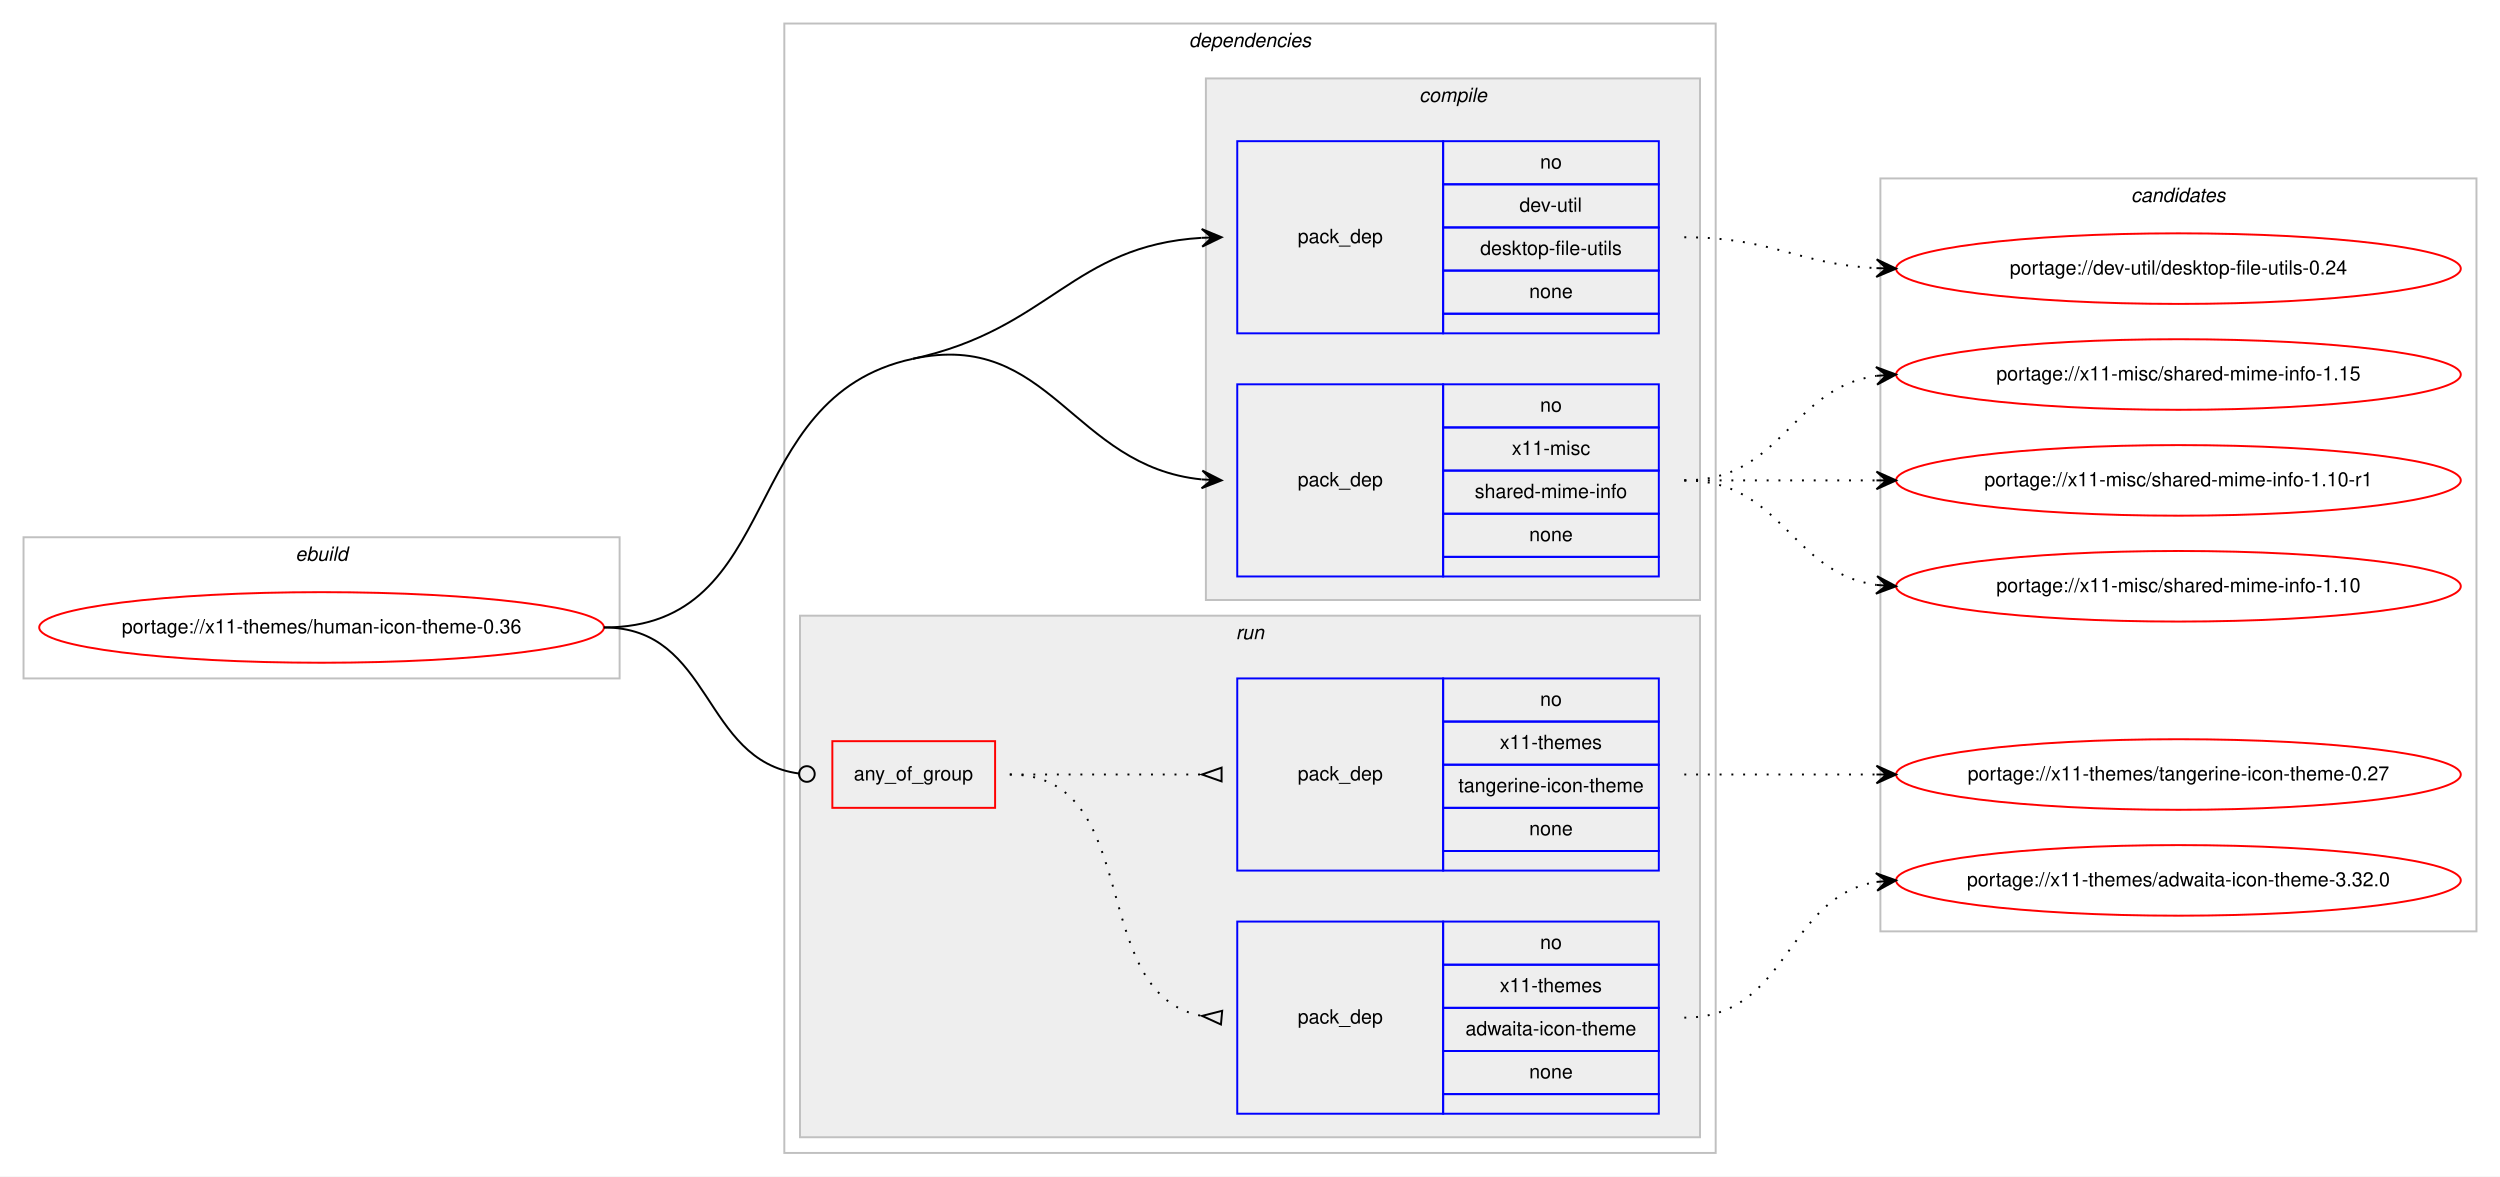
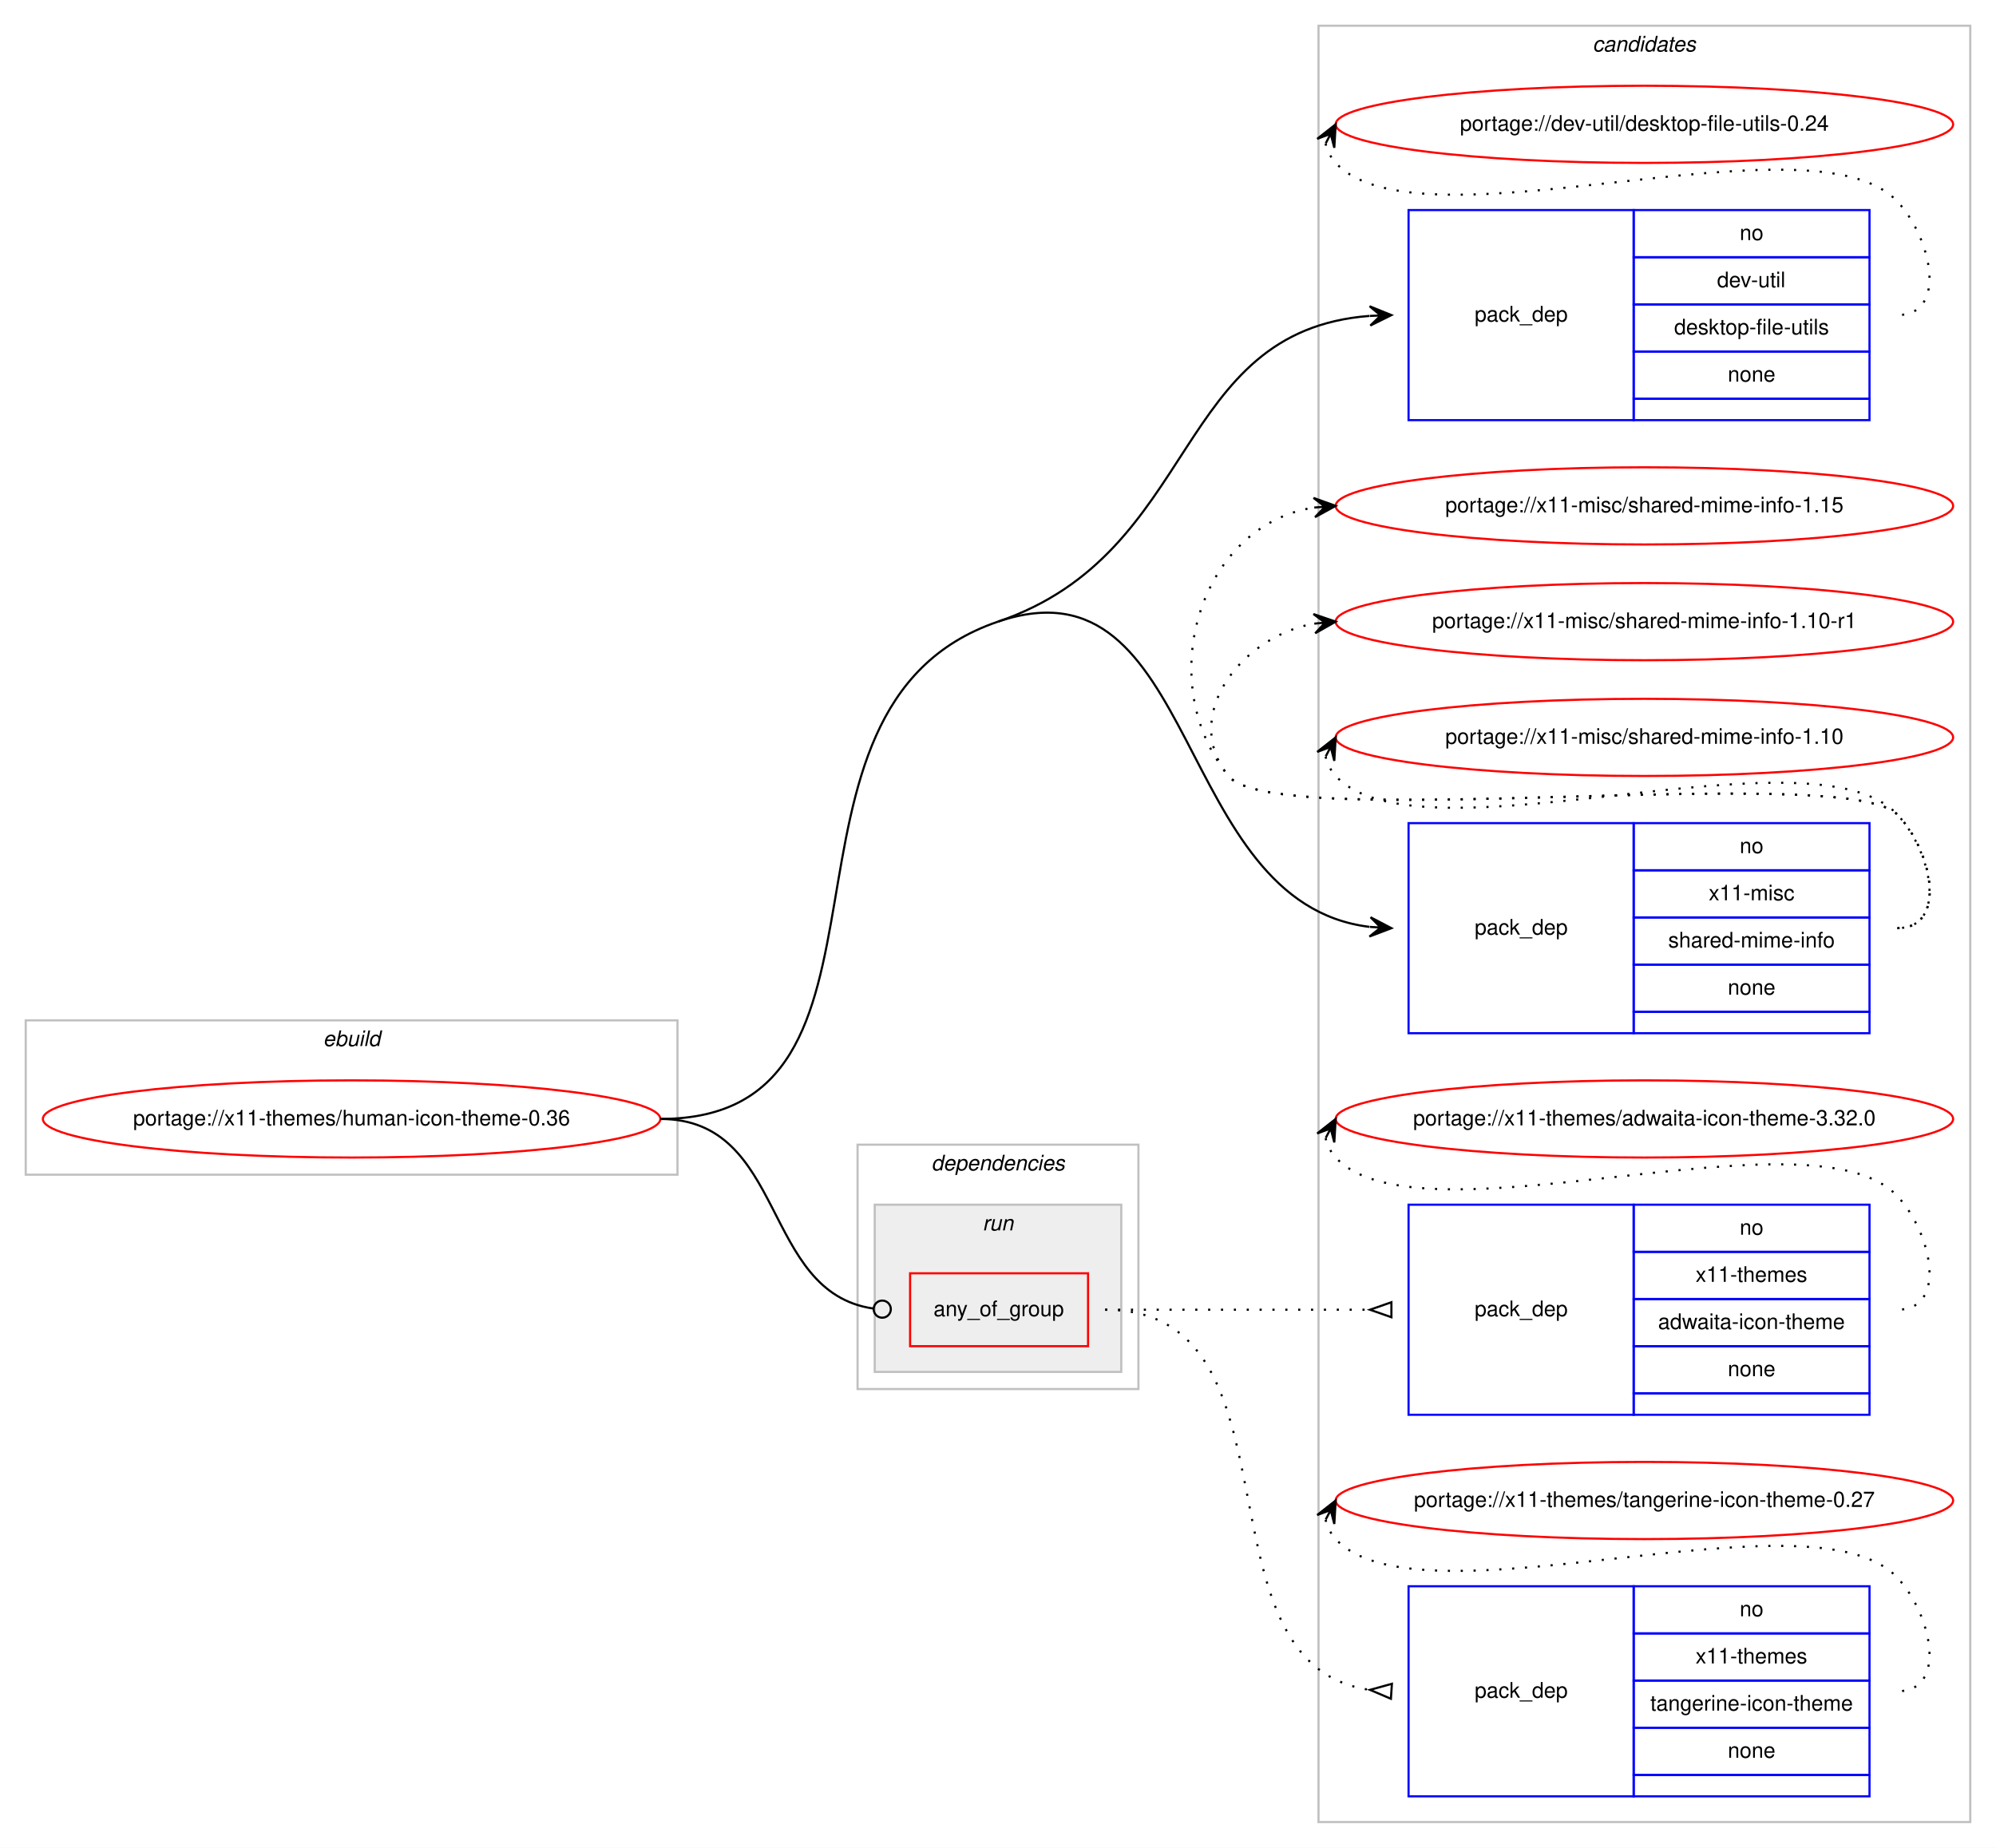
- <svg xmlns="http://www.w3.org/2000/svg" xmlns:xlink="http://www.w3.org/1999/xlink" width="1275pt" height="600pt" viewBox="0.00 0.00 1275.00 600.00">
-   <g id="graph0" class="graph" transform="scale(1 1) rotate(0) translate(4 596)">
-     <polygon fill="#ffffff" stroke="transparent" points="-4,4 -4,-596 1271,-596 1271,4 -4,4" />
+ <svg xmlns="http://www.w3.org/2000/svg" xmlns:xlink="http://www.w3.org/1999/xlink" width="931pt" height="862pt" viewBox="0.00 0.00 931.00 862.00">
+   <g id="graph0" class="graph" transform="scale(1 1) rotate(0) translate(4 858)">
+     <polygon fill="#ffffff" stroke="transparent" points="-4,4 -4,-858 927,-858 927,4 -4,4" />
+     <g id="clust11" class="cluster">
+       <polygon fill="none" stroke="#c0c0c0" points="611,-8 611,-846 915,-846 915,-8 611,-8" />
+       <text text-anchor="start" x="738.824" y="-834" font-family="Helvetica,sans-Serif" font-style="italic" font-size="10.00" fill="#000000">candidates</text>
+     </g>
    <g id="clust1" class="cluster">
-       <polygon fill="none" stroke="#c0c0c0" points="8,-250 8,-322 312,-322 312,-250 8,-250" />
-       <text text-anchor="start" x="146.663" y="-310" font-family="Helvetica,sans-Serif" font-style="italic" font-size="10.00" fill="#000000">ebuild</text>
+       <polygon fill="none" stroke="#c0c0c0" points="8,-310 8,-382 312,-382 312,-310 8,-310" />
+       <text text-anchor="start" x="146.663" y="-370" font-family="Helvetica,sans-Serif" font-style="italic" font-size="10.00" fill="#000000">ebuild</text>
    </g>
    <g id="clust2" class="cluster">
-       <polygon fill="none" stroke="#c0c0c0" points="396,-8 396,-584 871,-584 871,-8 396,-8" />
-       <text text-anchor="start" x="602.375" y="-572" font-family="Helvetica,sans-Serif" font-style="italic" font-size="10.00" fill="#000000">dependencies</text>
-     </g>
-     <g id="clust3" class="cluster">
-       <polygon fill="#eeeeee" stroke="#c0c0c0" points="611,-290 611,-556 863,-556 863,-290 611,-290" />
-       <text text-anchor="start" x="719.778" y="-544" font-family="Helvetica,sans-Serif" font-style="italic" font-size="10.00" fill="#000000">compile</text>
+       <polygon fill="none" stroke="#c0c0c0" points="396,-210 396,-324 527,-324 527,-210 396,-210" />
+       <text text-anchor="start" x="430.375" y="-312" font-family="Helvetica,sans-Serif" font-style="italic" font-size="10.00" fill="#000000">dependencies</text>
    </g>
    <g id="clust7" class="cluster">
-       <polygon fill="#eeeeee" stroke="#c0c0c0" points="404,-16 404,-282 863,-282 863,-16 404,-16" />
-       <text text-anchor="start" x="626.277" y="-270" font-family="Helvetica,sans-Serif" font-style="italic" font-size="10.00" fill="#000000">run</text>
-     </g>
-     <g id="clust11" class="cluster">
-       <polygon fill="none" stroke="#c0c0c0" points="955,-121 955,-505 1259,-505 1259,-121 955,-121" />
-       <text text-anchor="start" x="1082.824" y="-493" font-family="Helvetica,sans-Serif" font-style="italic" font-size="10.00" fill="#000000">candidates</text>
+       <polygon fill="#eeeeee" stroke="#c0c0c0" points="404,-218 404,-296 519,-296 519,-218 404,-218" />
+       <text text-anchor="start" x="454.276" y="-284" font-family="Helvetica,sans-Serif" font-style="italic" font-size="10.00" fill="#000000">run</text>
    </g>
    <g id="node1" class="node">
      <g id="a_node1">
        <a xlink:href="../x11-themes/human-icon-theme-0.36.svg" xlink:title="portage://x11-themes/human-icon-theme-0.36">
-           <ellipse fill="none" stroke="#ff0000" cx="160" cy="-276" rx="144" ry="18" />
-           <text text-anchor="middle" x="160" y="-273" font-family="Helvetica,sans-Serif" font-size="10.00" fill="#000000">portage://x11-themes/human-icon-theme-0.36</text>
+           <ellipse fill="none" stroke="#ff0000" cx="160" cy="-336" rx="144" ry="18" />
+           <text text-anchor="middle" x="160" y="-333" font-family="Helvetica,sans-Serif" font-size="10.00" fill="#000000">portage://x11-themes/human-icon-theme-0.36</text>
        </a>
      </g>
    </g>
    <g id="node2" class="node">
-       <polygon fill="none" stroke="#0000ff" points="627,-426 627,-524 732,-524 732,-426 627,-426" />
-       <text text-anchor="start" x="657.823" y="-472" font-family="Helvetica,sans-Serif" font-size="10.00" fill="#000000">pack_dep</text>
-       <polygon fill="none" stroke="#0000ff" points="732,-502 732,-524 842,-524 842,-502 732,-502" />
-       <text text-anchor="start" x="781.441" y="-510" font-family="Helvetica,sans-Serif" font-size="10.00" fill="#000000">no</text>
-       <polygon fill="none" stroke="#0000ff" points="732,-480 732,-502 842,-502 842,-480 732,-480" />
-       <text text-anchor="start" x="770.889" y="-488" font-family="Helvetica,sans-Serif" font-size="10.00" fill="#000000">dev-util</text>
-       <polygon fill="none" stroke="#0000ff" points="732,-458 732,-480 842,-480 842,-458 732,-458" />
-       <text text-anchor="start" x="750.888" y="-466" font-family="Helvetica,sans-Serif" font-size="10.00" fill="#000000">desktop-file-utils</text>
-       <polygon fill="none" stroke="#0000ff" points="732,-436 732,-458 842,-458 842,-436 732,-436" />
-       <text text-anchor="start" x="775.882" y="-444" font-family="Helvetica,sans-Serif" font-size="10.00" fill="#000000">none</text>
-       <polygon fill="none" stroke="#0000ff" points="732,-426 732,-436 842,-436 842,-426 732,-426" />
+       <polygon fill="none" stroke="#0000ff" points="653,-662 653,-760 758,-760 758,-662 653,-662" />
+       <text text-anchor="start" x="683.823" y="-708" font-family="Helvetica,sans-Serif" font-size="10.00" fill="#000000">pack_dep</text>
+       <polygon fill="none" stroke="#0000ff" points="758,-738 758,-760 868,-760 868,-738 758,-738" />
+       <text text-anchor="start" x="807.441" y="-746" font-family="Helvetica,sans-Serif" font-size="10.00" fill="#000000">no</text>
+       <polygon fill="none" stroke="#0000ff" points="758,-716 758,-738 868,-738 868,-716 758,-716" />
+       <text text-anchor="start" x="796.889" y="-724" font-family="Helvetica,sans-Serif" font-size="10.00" fill="#000000">dev-util</text>
+       <polygon fill="none" stroke="#0000ff" points="758,-694 758,-716 868,-716 868,-694 758,-694" />
+       <text text-anchor="start" x="776.888" y="-702" font-family="Helvetica,sans-Serif" font-size="10.00" fill="#000000">desktop-file-utils</text>
+       <polygon fill="none" stroke="#0000ff" points="758,-672 758,-694 868,-694 868,-672 758,-672" />
+       <text text-anchor="start" x="801.882" y="-680" font-family="Helvetica,sans-Serif" font-size="10.00" fill="#000000">none</text>
+       <polygon fill="none" stroke="#0000ff" points="758,-662 758,-672 868,-672 868,-662 758,-662" />
    </g>
    <g id="edge1" class="edge">
-       <path fill="none" stroke="#000000" d="M461.5,-413C531.578,-428.175 542.809,-470.746 608.846,-474.704" />
-       <polygon fill="#000000" stroke="#000000" points="619,-475 608.873,-479.207 614.002,-474.854 609.004,-474.709 609.004,-474.709 609.004,-474.709 614.002,-474.854 609.135,-470.211 619,-475 619,-475" />
+       <path fill="none" stroke="#000000" d="M461.5,-568C556.04,-600.164 542.685,-703.59 634.813,-710.623" />
+       <polygon fill="#000000" stroke="#000000" points="645,-711 634.84,-715.127 640.003,-710.815 635.007,-710.63 635.007,-710.63 635.007,-710.63 640.003,-710.815 635.173,-706.133 645,-711 645,-711" />
    </g>
    <g id="node3" class="node">
-       <polygon fill="none" stroke="#0000ff" points="627,-302 627,-400 732,-400 732,-302 627,-302" />
-       <text text-anchor="start" x="657.823" y="-348" font-family="Helvetica,sans-Serif" font-size="10.00" fill="#000000">pack_dep</text>
-       <polygon fill="none" stroke="#0000ff" points="732,-378 732,-400 842,-400 842,-378 732,-378" />
-       <text text-anchor="start" x="781.441" y="-386" font-family="Helvetica,sans-Serif" font-size="10.00" fill="#000000">no</text>
-       <polygon fill="none" stroke="#0000ff" points="732,-356 732,-378 842,-378 842,-356 732,-356" />
-       <text text-anchor="start" x="767.003" y="-364" font-family="Helvetica,sans-Serif" font-size="10.00" fill="#000000">x11-misc</text>
-       <polygon fill="none" stroke="#0000ff" points="732,-334 732,-356 842,-356 842,-334 732,-334" />
-       <text text-anchor="start" x="748.112" y="-342" font-family="Helvetica,sans-Serif" font-size="10.00" fill="#000000">shared-mime-info</text>
-       <polygon fill="none" stroke="#0000ff" points="732,-312 732,-334 842,-334 842,-312 732,-312" />
-       <text text-anchor="start" x="775.882" y="-320" font-family="Helvetica,sans-Serif" font-size="10.00" fill="#000000">none</text>
-       <polygon fill="none" stroke="#0000ff" points="732,-302 732,-312 842,-312 842,-302 732,-302" />
+       <polygon fill="none" stroke="#0000ff" points="653,-376 653,-474 758,-474 758,-376 653,-376" />
+       <text text-anchor="start" x="683.823" y="-422" font-family="Helvetica,sans-Serif" font-size="10.00" fill="#000000">pack_dep</text>
+       <polygon fill="none" stroke="#0000ff" points="758,-452 758,-474 868,-474 868,-452 758,-452" />
+       <text text-anchor="start" x="807.441" y="-460" font-family="Helvetica,sans-Serif" font-size="10.00" fill="#000000">no</text>
+       <polygon fill="none" stroke="#0000ff" points="758,-430 758,-452 868,-452 868,-430 758,-430" />
+       <text text-anchor="start" x="793.003" y="-438" font-family="Helvetica,sans-Serif" font-size="10.00" fill="#000000">x11-misc</text>
+       <polygon fill="none" stroke="#0000ff" points="758,-408 758,-430 868,-430 868,-408 758,-408" />
+       <text text-anchor="start" x="774.112" y="-416" font-family="Helvetica,sans-Serif" font-size="10.00" fill="#000000">shared-mime-info</text>
+       <polygon fill="none" stroke="#0000ff" points="758,-386 758,-408 868,-408 868,-386 758,-386" />
+       <text text-anchor="start" x="801.882" y="-394" font-family="Helvetica,sans-Serif" font-size="10.00" fill="#000000">none</text>
+       <polygon fill="none" stroke="#0000ff" points="758,-376 758,-386 868,-386 868,-376 758,-376" />
    </g>
    <g id="edge2" class="edge">
-       <path fill="none" stroke="#000000" d="M461.5,-413C531.578,-428.175 542.809,-358.099 608.846,-351.496" />
-       <polygon fill="#000000" stroke="#000000" points="619,-351 609.231,-355.983 614.006,-351.244 609.012,-351.488 609.012,-351.488 609.012,-351.488 614.006,-351.244 608.792,-346.993 619,-351 619,-351" />
-       <path fill="none" stroke="#000000" d="M304,-276C396.776,-276 370.825,-393.365 461.5,-413" />
+       <path fill="none" stroke="#000000" d="M461.5,-568C556.04,-600.164 542.685,-436.807 634.813,-425.603" />
+       <polygon fill="#000000" stroke="#000000" points="645,-425 635.283,-430.083 640.009,-425.295 635.017,-425.591 635.017,-425.591 635.017,-425.591 640.009,-425.295 634.752,-421.098 645,-425 645,-425" />
+       <path fill="none" stroke="#000000" d="M304,-336C428.627,-336 343.514,-527.86 461.5,-568" />
    </g>
    <g id="node4" class="node">
-       <polygon fill="none" stroke="#ff0000" points="420.5,-184 420.5,-218 503.5,-218 503.5,-184 420.5,-184" />
-       <text text-anchor="start" x="431.43" y="-198" font-family="Helvetica,sans-Serif" font-size="10.00" fill="#000000">any_of_group</text>
+       <polygon fill="none" stroke="#ff0000" points="420.5,-230 420.5,-264 503.5,-264 503.5,-230 420.5,-230" />
+       <text text-anchor="start" x="431.43" y="-244" font-family="Helvetica,sans-Serif" font-size="10.00" fill="#000000">any_of_group</text>
    </g>
    <g id="edge5" class="edge">
-       <path fill="none" stroke="#000000" d="M304,-276C359.412,-276 353.963,-208.145 403.432,-201.519" />
-       <ellipse fill="none" stroke="#000000" cx="407.508" cy="-201.257" rx="4" ry="4" />
+       <path fill="none" stroke="#000000" d="M304,-336C363.12,-336 350.852,-255.148 403.279,-247.568" />
+       <ellipse fill="none" stroke="#000000" cx="407.51" cy="-247.276" rx="4" ry="4" />
    </g>
    <g id="node7" class="node">
      <g id="a_node7">
        <a xlink:href="../dev-util/desktop-file-utils-0.24.svg" xlink:title="portage://dev-util/desktop-file-utils-0.24">
-           <ellipse fill="none" stroke="#ff0000" cx="1107" cy="-459" rx="144" ry="18" />
-           <text text-anchor="middle" x="1107" y="-456" font-family="Helvetica,sans-Serif" font-size="10.00" fill="#000000">portage://dev-util/desktop-file-utils-0.24</text>
+           <ellipse fill="none" stroke="#ff0000" cx="763" cy="-800" rx="144" ry="18" />
+           <text text-anchor="middle" x="763" y="-797" font-family="Helvetica,sans-Serif" font-size="10.00" fill="#000000">portage://dev-util/desktop-file-utils-0.24</text>
        </a>
      </g>
    </g>
    <g id="edge6" class="edge">
-       <path fill="none" stroke="#000000" stroke-dasharray="1,5" d="M855,-475C899.923,-475 912.643,-461.287 952.786,-459.251" />
-       <polygon fill="#000000" stroke="#000000" points="963,-459 953.114,-463.745 958.001,-459.123 953.003,-459.246 953.003,-459.246 953.003,-459.246 958.001,-459.123 952.892,-454.747 963,-459 963,-459" />
+       <path fill="none" stroke="#000000" stroke-dasharray="1,5" d="M614.303,-791.011C615.046,-787.792 616.782,-784.375 619,-782 658.827,-739.343 841.173,-806.657 881,-764 897.075,-746.782 904.556,-711 881,-711" />
+       <polygon fill="#000000" stroke="#000000" points="619,-800 610.38,-793.221 616.684,-795.569 614.368,-791.137 614.368,-791.137 614.368,-791.137 616.684,-795.569 618.357,-789.053 619,-800 619,-800" />
    </g>
    <g id="node8" class="node">
      <g id="a_node8">
        <a xlink:href="../x11-misc/shared-mime-info-1.15.svg" xlink:title="portage://x11-misc/shared-mime-info-1.15">
-           <ellipse fill="none" stroke="#ff0000" cx="1107" cy="-405" rx="144" ry="18" />
-           <text text-anchor="middle" x="1107" y="-402" font-family="Helvetica,sans-Serif" font-size="10.00" fill="#000000">portage://x11-misc/shared-mime-info-1.15</text>
+           <ellipse fill="none" stroke="#ff0000" cx="763" cy="-622" rx="144" ry="18" />
+           <text text-anchor="middle" x="763" y="-619" font-family="Helvetica,sans-Serif" font-size="10.00" fill="#000000">portage://x11-misc/shared-mime-info-1.15</text>
        </a>
      </g>
    </g>
    <g id="edge7" class="edge">
-       <path fill="none" stroke="#000000" stroke-dasharray="1,5" d="M855,-351C905.102,-351 909.012,-398.066 952.979,-404.317" />
-       <polygon fill="#000000" stroke="#000000" points="963,-405 952.717,-408.81 958.012,-404.66 953.023,-404.32 953.023,-404.32 953.023,-404.32 958.012,-404.66 953.329,-399.831 963,-405 963,-405" />
+       <path fill="none" stroke="#000000" stroke-dasharray="1,5" d="M881,-425C904.556,-425 897.376,-461.068 881,-478 856.859,-502.959 590.83,-468.996 569,-496 533.343,-540.108 555.739,-612.836 608.752,-621.207" />
+       <polygon fill="#000000" stroke="#000000" points="619,-622 608.683,-625.715 614.015,-621.614 609.03,-621.229 609.03,-621.229 609.03,-621.229 614.015,-621.614 609.377,-616.742 619,-622 619,-622" />
    </g>
    <g id="node9" class="node">
      <g id="a_node9">
        <a xlink:href="../x11-misc/shared-mime-info-1.10-r1.svg" xlink:title="portage://x11-misc/shared-mime-info-1.10-r1">
-           <ellipse fill="none" stroke="#ff0000" cx="1107" cy="-351" rx="144" ry="18" />
-           <text text-anchor="middle" x="1107" y="-348" font-family="Helvetica,sans-Serif" font-size="10.00" fill="#000000">portage://x11-misc/shared-mime-info-1.10-r1</text>
+           <ellipse fill="none" stroke="#ff0000" cx="763" cy="-568" rx="144" ry="18" />
+           <text text-anchor="middle" x="763" y="-565" font-family="Helvetica,sans-Serif" font-size="10.00" fill="#000000">portage://x11-misc/shared-mime-info-1.10-r1</text>
        </a>
      </g>
    </g>
    <g id="edge8" class="edge">
-       <path fill="none" stroke="#000000" stroke-dasharray="1,5" d="M855,-351C899.438,-351 913.02,-351 952.878,-351" />
-       <polygon fill="#000000" stroke="#000000" points="963,-351 953,-355.5 958,-351 953,-351 953,-351 953,-351 958,-351 953,-346.5 963,-351 963,-351" />
+       <path fill="none" stroke="#000000" stroke-dasharray="1,5" d="M881,-425C904.556,-425 897.376,-461.068 881,-478 856.859,-502.959 590.83,-468.996 569,-496 546.708,-523.575 574.14,-560.599 608.623,-567.029" />
+       <polygon fill="#000000" stroke="#000000" points="619,-568 608.624,-571.548 614.022,-567.534 609.043,-567.068 609.043,-567.068 609.043,-567.068 614.022,-567.534 609.463,-562.587 619,-568 619,-568" />
    </g>
    <g id="node10" class="node">
      <g id="a_node10">
        <a xlink:href="../x11-misc/shared-mime-info-1.10.svg" xlink:title="portage://x11-misc/shared-mime-info-1.10">
-           <ellipse fill="none" stroke="#ff0000" cx="1107" cy="-297" rx="144" ry="18" />
-           <text text-anchor="middle" x="1107" y="-294" font-family="Helvetica,sans-Serif" font-size="10.00" fill="#000000">portage://x11-misc/shared-mime-info-1.10</text>
+           <ellipse fill="none" stroke="#ff0000" cx="763" cy="-514" rx="144" ry="18" />
+           <text text-anchor="middle" x="763" y="-511" font-family="Helvetica,sans-Serif" font-size="10.00" fill="#000000">portage://x11-misc/shared-mime-info-1.10</text>
        </a>
      </g>
    </g>
    <g id="edge9" class="edge">
-       <path fill="none" stroke="#000000" stroke-dasharray="1,5" d="M855,-351C905.102,-351 909.012,-303.934 952.979,-297.683" />
-       <polygon fill="#000000" stroke="#000000" points="963,-297 953.329,-302.169 958.012,-297.34 953.023,-297.68 953.023,-297.68 953.023,-297.68 958.012,-297.34 952.717,-293.19 963,-297 963,-297" />
+       <path fill="none" stroke="#000000" stroke-dasharray="1,5" d="M614.303,-505.011C615.046,-501.792 616.782,-498.375 619,-496 658.827,-453.343 841.173,-520.657 881,-478 897.075,-460.782 904.556,-425 881,-425" />
+       <polygon fill="#000000" stroke="#000000" points="619,-514 610.38,-507.221 616.684,-509.569 614.368,-505.137 614.368,-505.137 614.368,-505.137 616.684,-509.569 618.357,-503.053 619,-514 619,-514" />
    </g>
    <g id="node5" class="node">
-       <polygon fill="none" stroke="#0000ff" points="627,-28 627,-126 732,-126 732,-28 627,-28" />
-       <text text-anchor="start" x="657.823" y="-74" font-family="Helvetica,sans-Serif" font-size="10.00" fill="#000000">pack_dep</text>
-       <polygon fill="none" stroke="#0000ff" points="732,-104 732,-126 842,-126 842,-104 732,-104" />
-       <text text-anchor="start" x="781.441" y="-112" font-family="Helvetica,sans-Serif" font-size="10.00" fill="#000000">no</text>
-       <polygon fill="none" stroke="#0000ff" points="732,-82 732,-104 842,-104 842,-82 732,-82" />
-       <text text-anchor="start" x="760.884" y="-90" font-family="Helvetica,sans-Serif" font-size="10.00" fill="#000000">x11-themes</text>
-       <polygon fill="none" stroke="#0000ff" points="732,-60 732,-82 842,-82 842,-60 732,-60" />
-       <text text-anchor="start" x="743.384" y="-68" font-family="Helvetica,sans-Serif" font-size="10.00" fill="#000000">adwaita-icon-theme</text>
-       <polygon fill="none" stroke="#0000ff" points="732,-38 732,-60 842,-60 842,-38 732,-38" />
-       <text text-anchor="start" x="775.882" y="-46" font-family="Helvetica,sans-Serif" font-size="10.00" fill="#000000">none</text>
-       <polygon fill="none" stroke="#0000ff" points="732,-28 732,-38 842,-38 842,-28 732,-28" />
+       <polygon fill="none" stroke="#0000ff" points="653,-198 653,-296 758,-296 758,-198 653,-198" />
+       <text text-anchor="start" x="683.823" y="-244" font-family="Helvetica,sans-Serif" font-size="10.00" fill="#000000">pack_dep</text>
+       <polygon fill="none" stroke="#0000ff" points="758,-274 758,-296 868,-296 868,-274 758,-274" />
+       <text text-anchor="start" x="807.441" y="-282" font-family="Helvetica,sans-Serif" font-size="10.00" fill="#000000">no</text>
+       <polygon fill="none" stroke="#0000ff" points="758,-252 758,-274 868,-274 868,-252 758,-252" />
+       <text text-anchor="start" x="786.884" y="-260" font-family="Helvetica,sans-Serif" font-size="10.00" fill="#000000">x11-themes</text>
+       <polygon fill="none" stroke="#0000ff" points="758,-230 758,-252 868,-252 868,-230 758,-230" />
+       <text text-anchor="start" x="769.384" y="-238" font-family="Helvetica,sans-Serif" font-size="10.00" fill="#000000">adwaita-icon-theme</text>
+       <polygon fill="none" stroke="#0000ff" points="758,-208 758,-230 868,-230 868,-208 758,-208" />
+       <text text-anchor="start" x="801.882" y="-216" font-family="Helvetica,sans-Serif" font-size="10.00" fill="#000000">none</text>
+       <polygon fill="none" stroke="#0000ff" points="758,-198 758,-208 868,-208 868,-198 758,-198" />
    </g>
    <g id="edge3" class="edge">
-       <path fill="none" stroke="#000000" stroke-dasharray="1,5" d="M511,-201C580.372,-201 549.506,-89.274 608.698,-77.927" />
-       <polygon fill="none" stroke="#000000" points="619.314,-80.486 609.04,-77.896 618.686,-73.514 619.314,-80.486" />
+       <path fill="none" stroke="#000000" stroke-dasharray="1,5" d="M511.5,-247C567.241,-247 583.707,-247 634.692,-247" />
+       <polygon fill="none" stroke="#000000" points="645,-250.5 635,-247 645,-243.5 645,-250.5" />
    </g>
    <g id="node6" class="node">
-       <polygon fill="none" stroke="#0000ff" points="627,-152 627,-250 732,-250 732,-152 627,-152" />
-       <text text-anchor="start" x="657.823" y="-198" font-family="Helvetica,sans-Serif" font-size="10.00" fill="#000000">pack_dep</text>
-       <polygon fill="none" stroke="#0000ff" points="732,-228 732,-250 842,-250 842,-228 732,-228" />
-       <text text-anchor="start" x="781.441" y="-236" font-family="Helvetica,sans-Serif" font-size="10.00" fill="#000000">no</text>
-       <polygon fill="none" stroke="#0000ff" points="732,-206 732,-228 842,-228 842,-206 732,-206" />
-       <text text-anchor="start" x="760.884" y="-214" font-family="Helvetica,sans-Serif" font-size="10.00" fill="#000000">x11-themes</text>
-       <polygon fill="none" stroke="#0000ff" points="732,-184 732,-206 842,-206 842,-184 732,-184" />
-       <text text-anchor="start" x="739.769" y="-192" font-family="Helvetica,sans-Serif" font-size="10.00" fill="#000000">tangerine-icon-theme</text>
-       <polygon fill="none" stroke="#0000ff" points="732,-162 732,-184 842,-184 842,-162 732,-162" />
-       <text text-anchor="start" x="775.882" y="-170" font-family="Helvetica,sans-Serif" font-size="10.00" fill="#000000">none</text>
-       <polygon fill="none" stroke="#0000ff" points="732,-152 732,-162 842,-162 842,-152 732,-152" />
+       <polygon fill="none" stroke="#0000ff" points="653,-20 653,-118 758,-118 758,-20 653,-20" />
+       <text text-anchor="start" x="683.823" y="-66" font-family="Helvetica,sans-Serif" font-size="10.00" fill="#000000">pack_dep</text>
+       <polygon fill="none" stroke="#0000ff" points="758,-96 758,-118 868,-118 868,-96 758,-96" />
+       <text text-anchor="start" x="807.441" y="-104" font-family="Helvetica,sans-Serif" font-size="10.00" fill="#000000">no</text>
+       <polygon fill="none" stroke="#0000ff" points="758,-74 758,-96 868,-96 868,-74 758,-74" />
+       <text text-anchor="start" x="786.884" y="-82" font-family="Helvetica,sans-Serif" font-size="10.00" fill="#000000">x11-themes</text>
+       <polygon fill="none" stroke="#0000ff" points="758,-52 758,-74 868,-74 868,-52 758,-52" />
+       <text text-anchor="start" x="765.769" y="-60" font-family="Helvetica,sans-Serif" font-size="10.00" fill="#000000">tangerine-icon-theme</text>
+       <polygon fill="none" stroke="#0000ff" points="758,-30 758,-52 868,-52 868,-30 758,-30" />
+       <text text-anchor="start" x="801.882" y="-38" font-family="Helvetica,sans-Serif" font-size="10.00" fill="#000000">none</text>
+       <polygon fill="none" stroke="#0000ff" points="758,-20 758,-30 868,-30 868,-20 758,-20" />
    </g>
    <g id="edge4" class="edge">
-       <path fill="none" stroke="#000000" stroke-dasharray="1,5" d="M511,-201C555.438,-201 569.02,-201 608.878,-201" />
-       <polygon fill="none" stroke="#000000" points="619,-204.5 609,-201 619,-197.5 619,-204.5" />
+       <path fill="none" stroke="#000000" stroke-dasharray="1,5" d="M511.5,-247C606.816,-247 550.543,-81.631 634.904,-69.68" />
+       <polygon fill="none" stroke="#000000" points="645.235,-72.492 635.023,-69.672 644.765,-65.508 645.235,-72.492" />
    </g>
    <g id="node11" class="node">
      <g id="a_node11">
        <a xlink:href="../x11-themes/adwaita-icon-theme-3.32.0.svg" xlink:title="portage://x11-themes/adwaita-icon-theme-3.32.0">
-           <ellipse fill="none" stroke="#ff0000" cx="1107" cy="-147" rx="144" ry="18" />
-           <text text-anchor="middle" x="1107" y="-144" font-family="Helvetica,sans-Serif" font-size="10.00" fill="#000000">portage://x11-themes/adwaita-icon-theme-3.32.0</text>
+           <ellipse fill="none" stroke="#ff0000" cx="763" cy="-336" rx="144" ry="18" />
+           <text text-anchor="middle" x="763" y="-333" font-family="Helvetica,sans-Serif" font-size="10.00" fill="#000000">portage://x11-themes/adwaita-icon-theme-3.32.0</text>
        </a>
      </g>
    </g>
    <g id="edge10" class="edge">
-       <path fill="none" stroke="#000000" stroke-dasharray="1,5" d="M855,-77C908.625,-77 906.351,-138.523 952.989,-146.214" />
-       <polygon fill="#000000" stroke="#000000" points="963,-147 952.678,-150.703 958.015,-146.608 953.031,-146.217 953.031,-146.217 953.031,-146.217 958.015,-146.608 953.383,-141.731 963,-147 963,-147" />
+       <path fill="none" stroke="#000000" stroke-dasharray="1,5" d="M614.303,-327.011C615.046,-323.792 616.782,-320.375 619,-318 658.827,-275.343 841.173,-342.657 881,-300 897.075,-282.782 904.556,-247 881,-247" />
+       <polygon fill="#000000" stroke="#000000" points="619,-336 610.38,-329.221 616.684,-331.569 614.368,-327.137 614.368,-327.137 614.368,-327.137 616.684,-331.569 618.357,-325.053 619,-336 619,-336" />
    </g>
    <g id="node12" class="node">
      <g id="a_node12">
        <a xlink:href="../x11-themes/tangerine-icon-theme-0.27.svg" xlink:title="portage://x11-themes/tangerine-icon-theme-0.27">
-           <ellipse fill="none" stroke="#ff0000" cx="1107" cy="-201" rx="144" ry="18" />
-           <text text-anchor="middle" x="1107" y="-198" font-family="Helvetica,sans-Serif" font-size="10.00" fill="#000000">portage://x11-themes/tangerine-icon-theme-0.27</text>
+           <ellipse fill="none" stroke="#ff0000" cx="763" cy="-158" rx="144" ry="18" />
+           <text text-anchor="middle" x="763" y="-155" font-family="Helvetica,sans-Serif" font-size="10.00" fill="#000000">portage://x11-themes/tangerine-icon-theme-0.27</text>
        </a>
      </g>
    </g>
    <g id="edge11" class="edge">
-       <path fill="none" stroke="#000000" stroke-dasharray="1,5" d="M855,-201C899.438,-201 913.02,-201 952.878,-201" />
-       <polygon fill="#000000" stroke="#000000" points="963,-201 953,-205.5 958,-201 953,-201 953,-201 953,-201 958,-201 953,-196.5 963,-201 963,-201" />
+       <path fill="none" stroke="#000000" stroke-dasharray="1,5" d="M614.303,-149.011C615.046,-145.792 616.782,-142.375 619,-140 658.827,-97.343 841.173,-164.657 881,-122 897.075,-104.782 904.556,-69 881,-69" />
+       <polygon fill="#000000" stroke="#000000" points="619,-158 610.38,-151.221 616.684,-153.569 614.368,-149.137 614.368,-149.137 614.368,-149.137 616.684,-153.569 618.357,-147.053 619,-158 619,-158" />
    </g>
  </g>
</svg>
